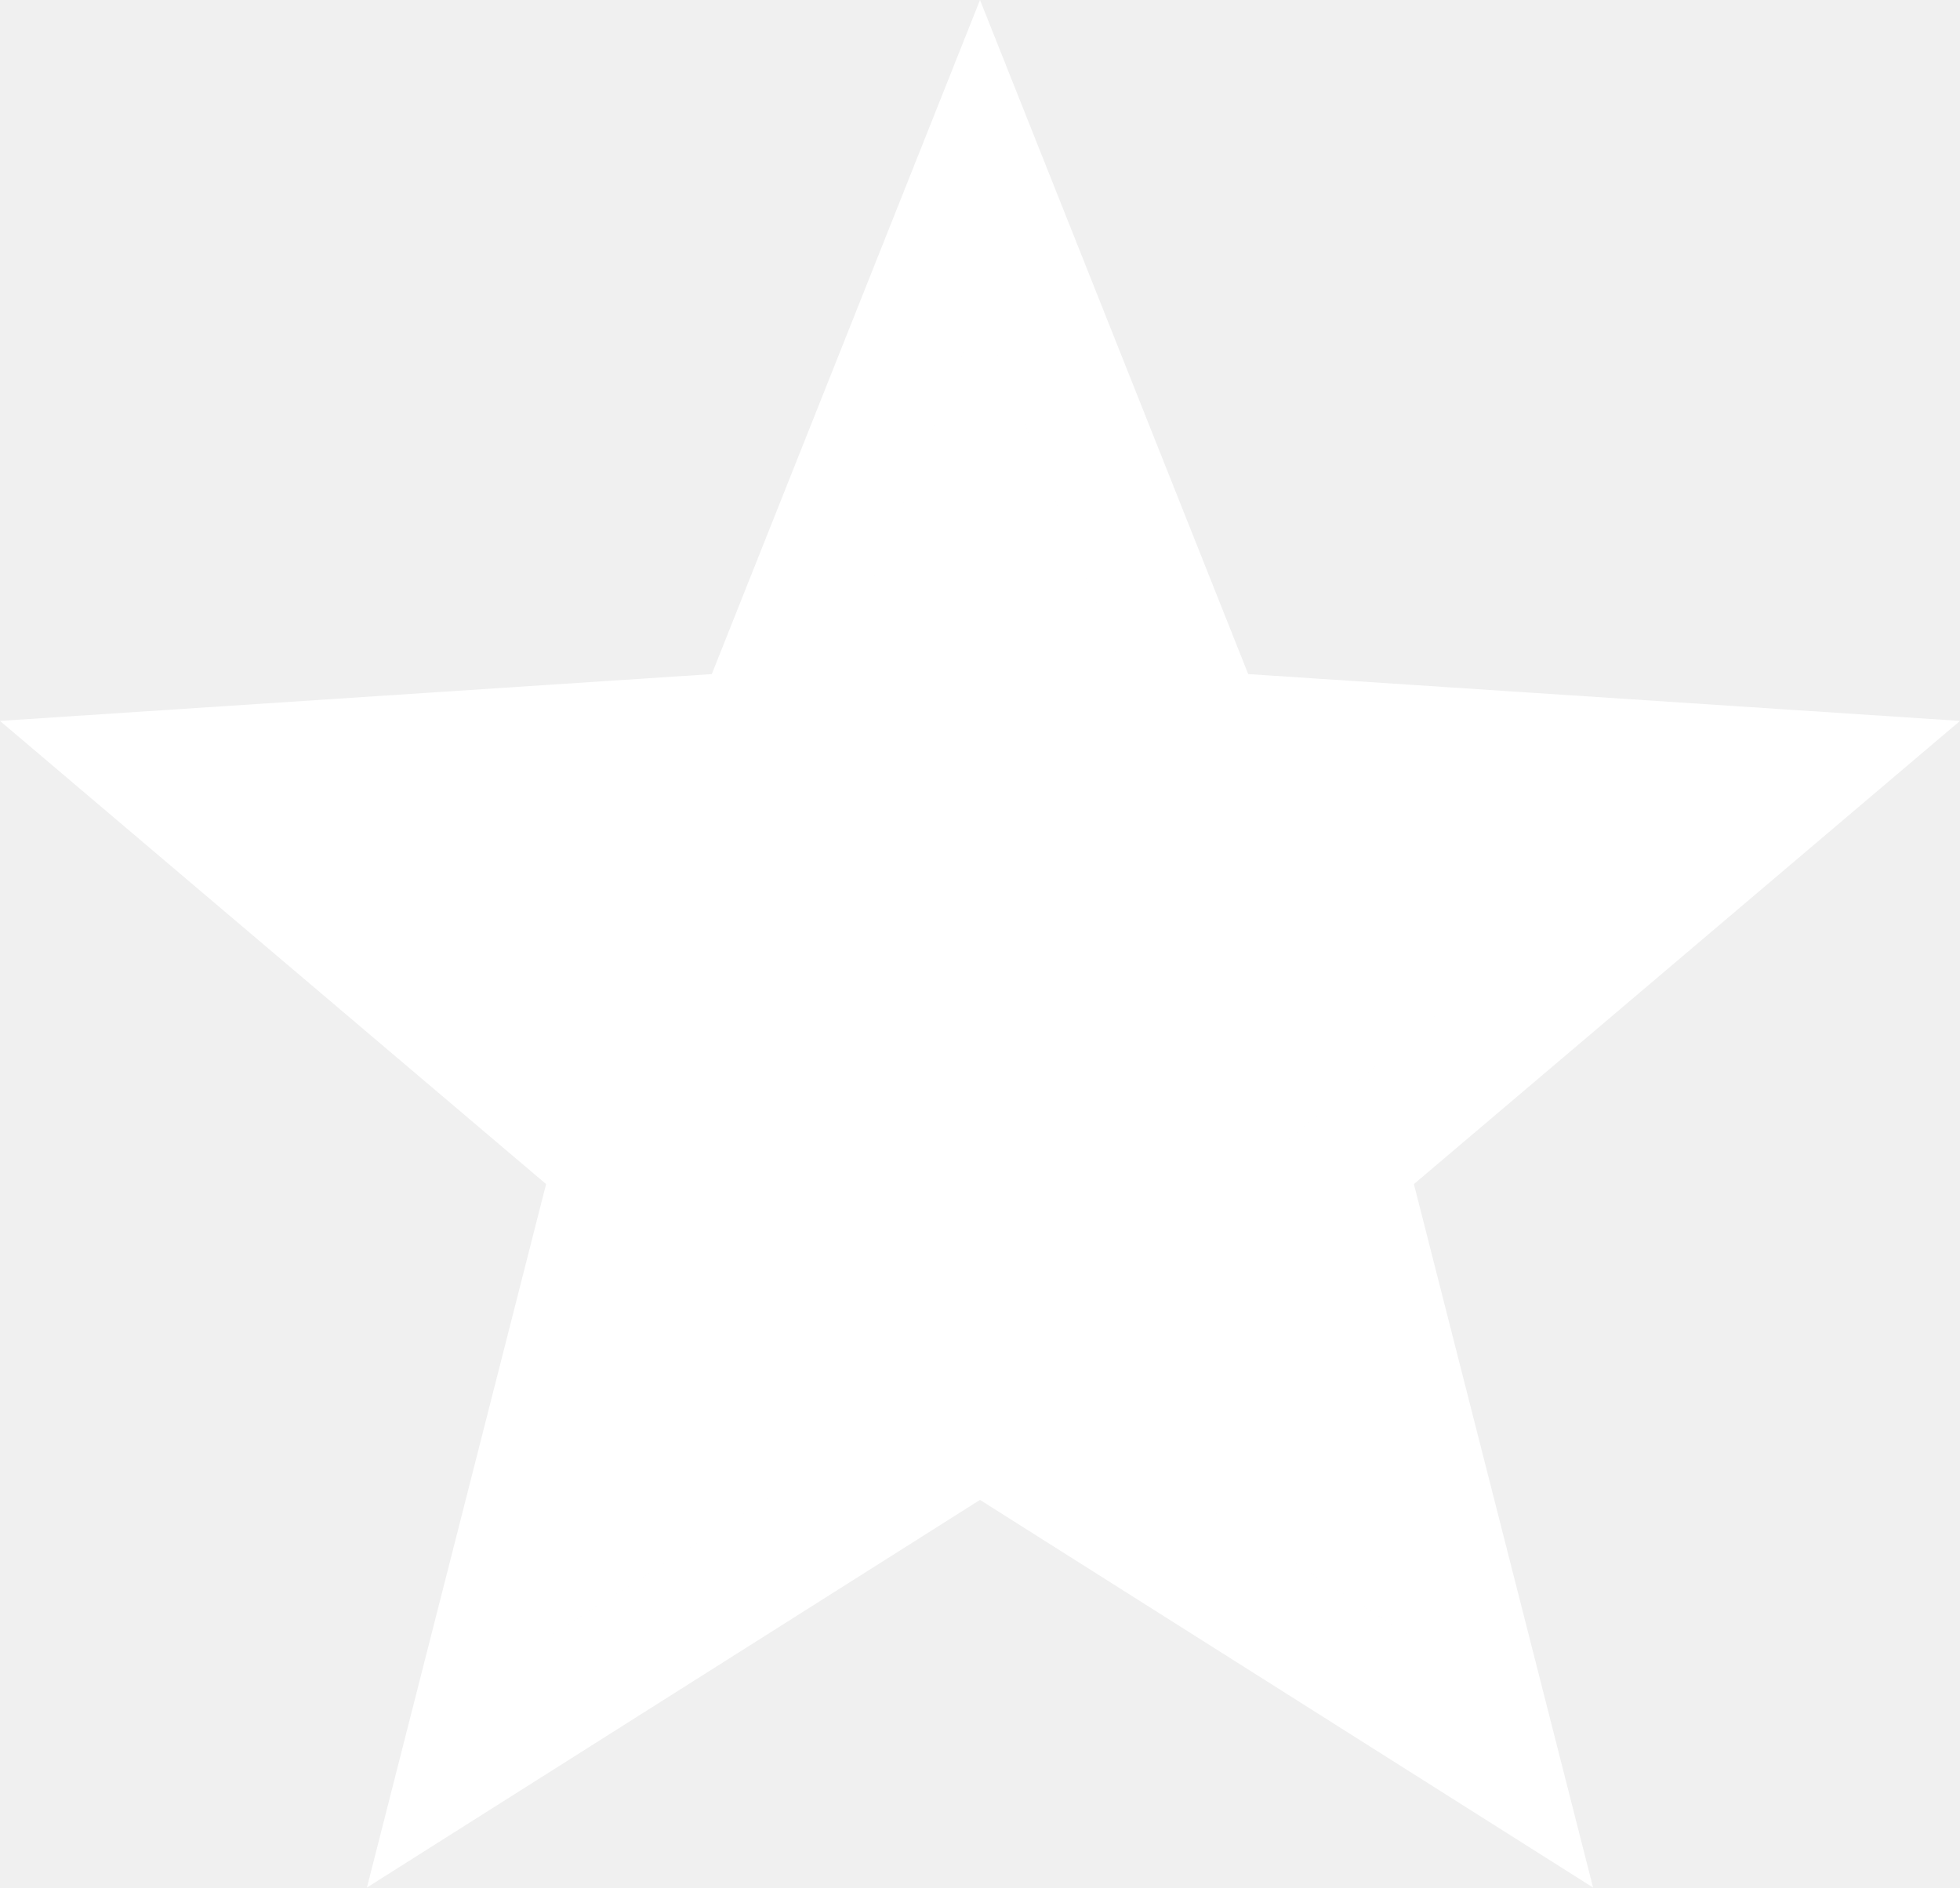
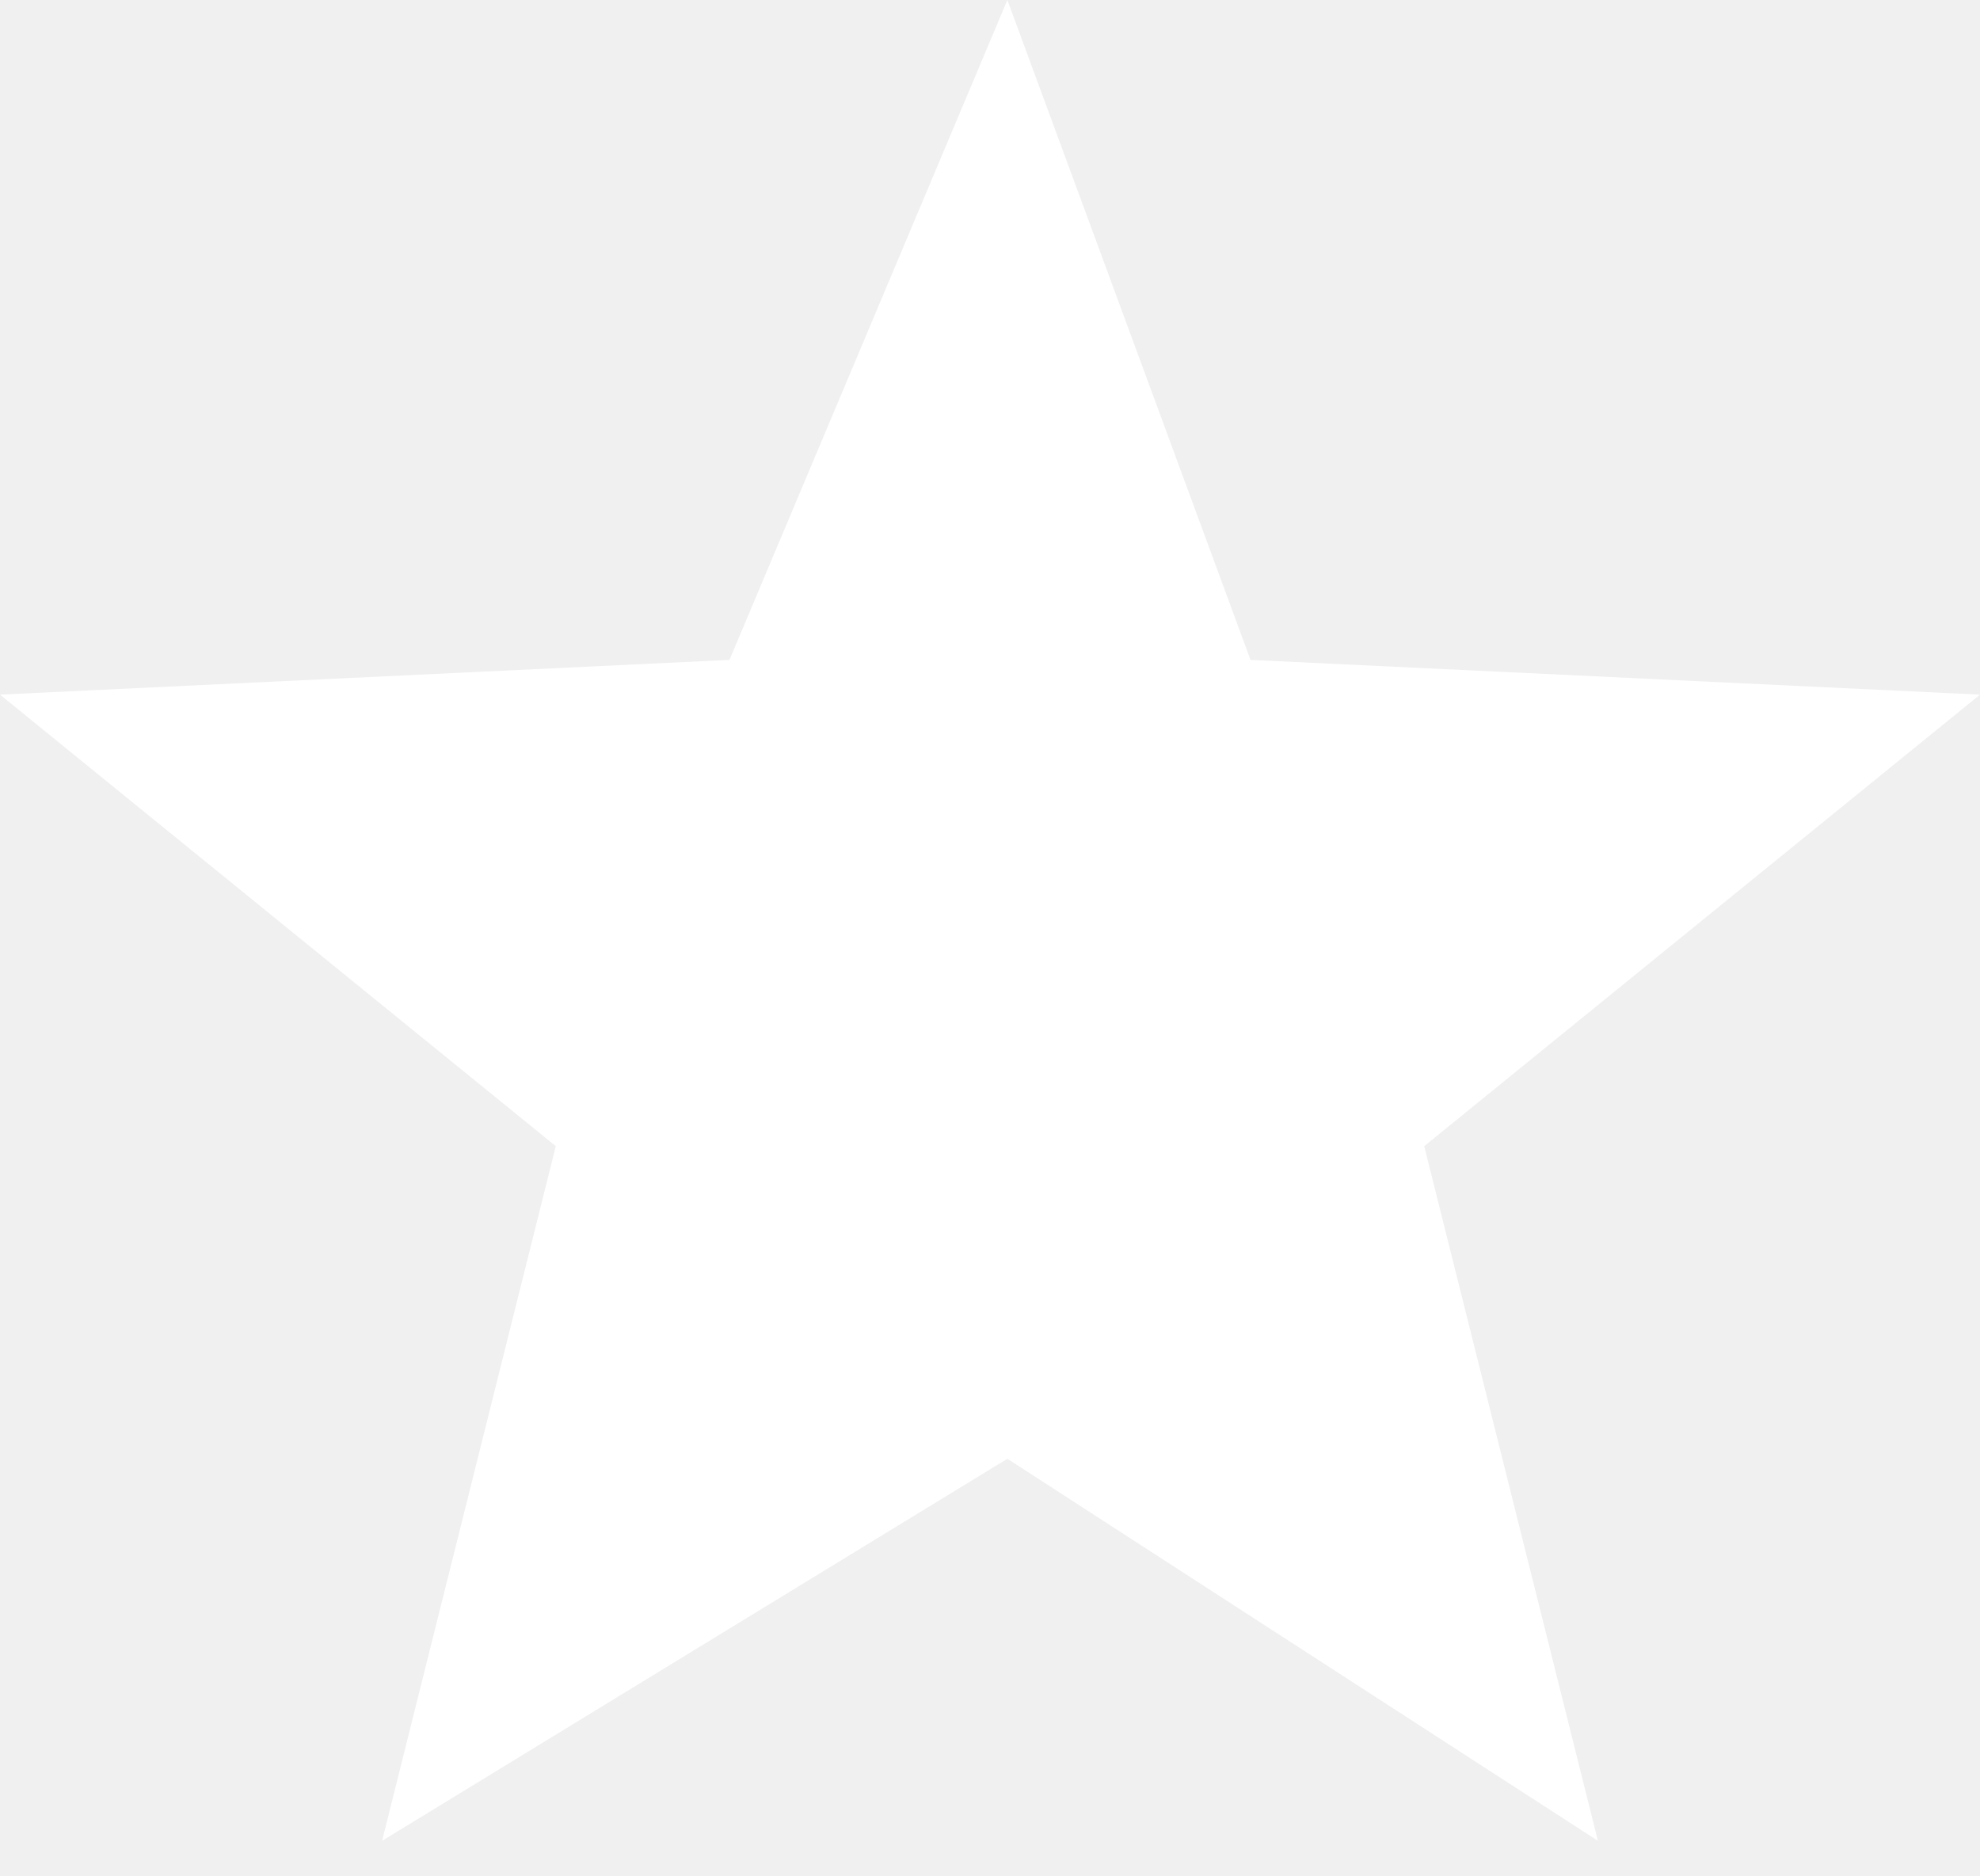
- <svg xmlns="http://www.w3.org/2000/svg" width="54" height="52" viewBox="0 0 54 52" fill="none">
-   <path d="M27.267 37.154L27 36.985L26.733 37.154L15.933 43.982L19.085 31.607L19.163 31.304L18.924 31.102L9.265 22.924L21.844 22.098L22.159 22.077L22.276 21.784L27 9.911L31.724 21.784L31.841 22.077L32.156 22.098L44.75 22.924L35.076 31.101L34.837 31.303L34.914 31.606L38.067 43.982L27.267 37.154ZM14.654 44.953L14.344 46.17L15.406 45.499L27 38.168L38.594 45.499L39.656 46.17L39.346 44.953L35.961 31.663L46.341 22.888L47.287 22.089L46.051 22.008L32.537 21.121L27.465 8.373L27 7.206L26.535 8.373L21.463 21.121L7.965 22.008L6.73 22.089L7.675 22.888L18.039 31.663L14.654 44.953ZM33.925 18.756L34.042 19.05L34.357 19.07L52.734 20.279L38.631 32.24L38.393 32.442L38.47 32.745L43.096 50.906L27.267 40.898L27 40.73L26.733 40.898L10.904 50.906L15.53 32.744L15.608 32.441L15.369 32.239L1.266 20.279L19.643 19.07L19.958 19.05L20.075 18.756L27 1.352L33.925 18.756Z" fill="white" stroke="white" />
+ <svg xmlns="http://www.w3.org/2000/svg" width="57" height="54" fill="none">
+   <path d="m29 0 7 19 21 1-16 13 5 20-17-11-18 11 5-20L0 20l21-1 8-19Z" fill="#fff" />
</svg>
